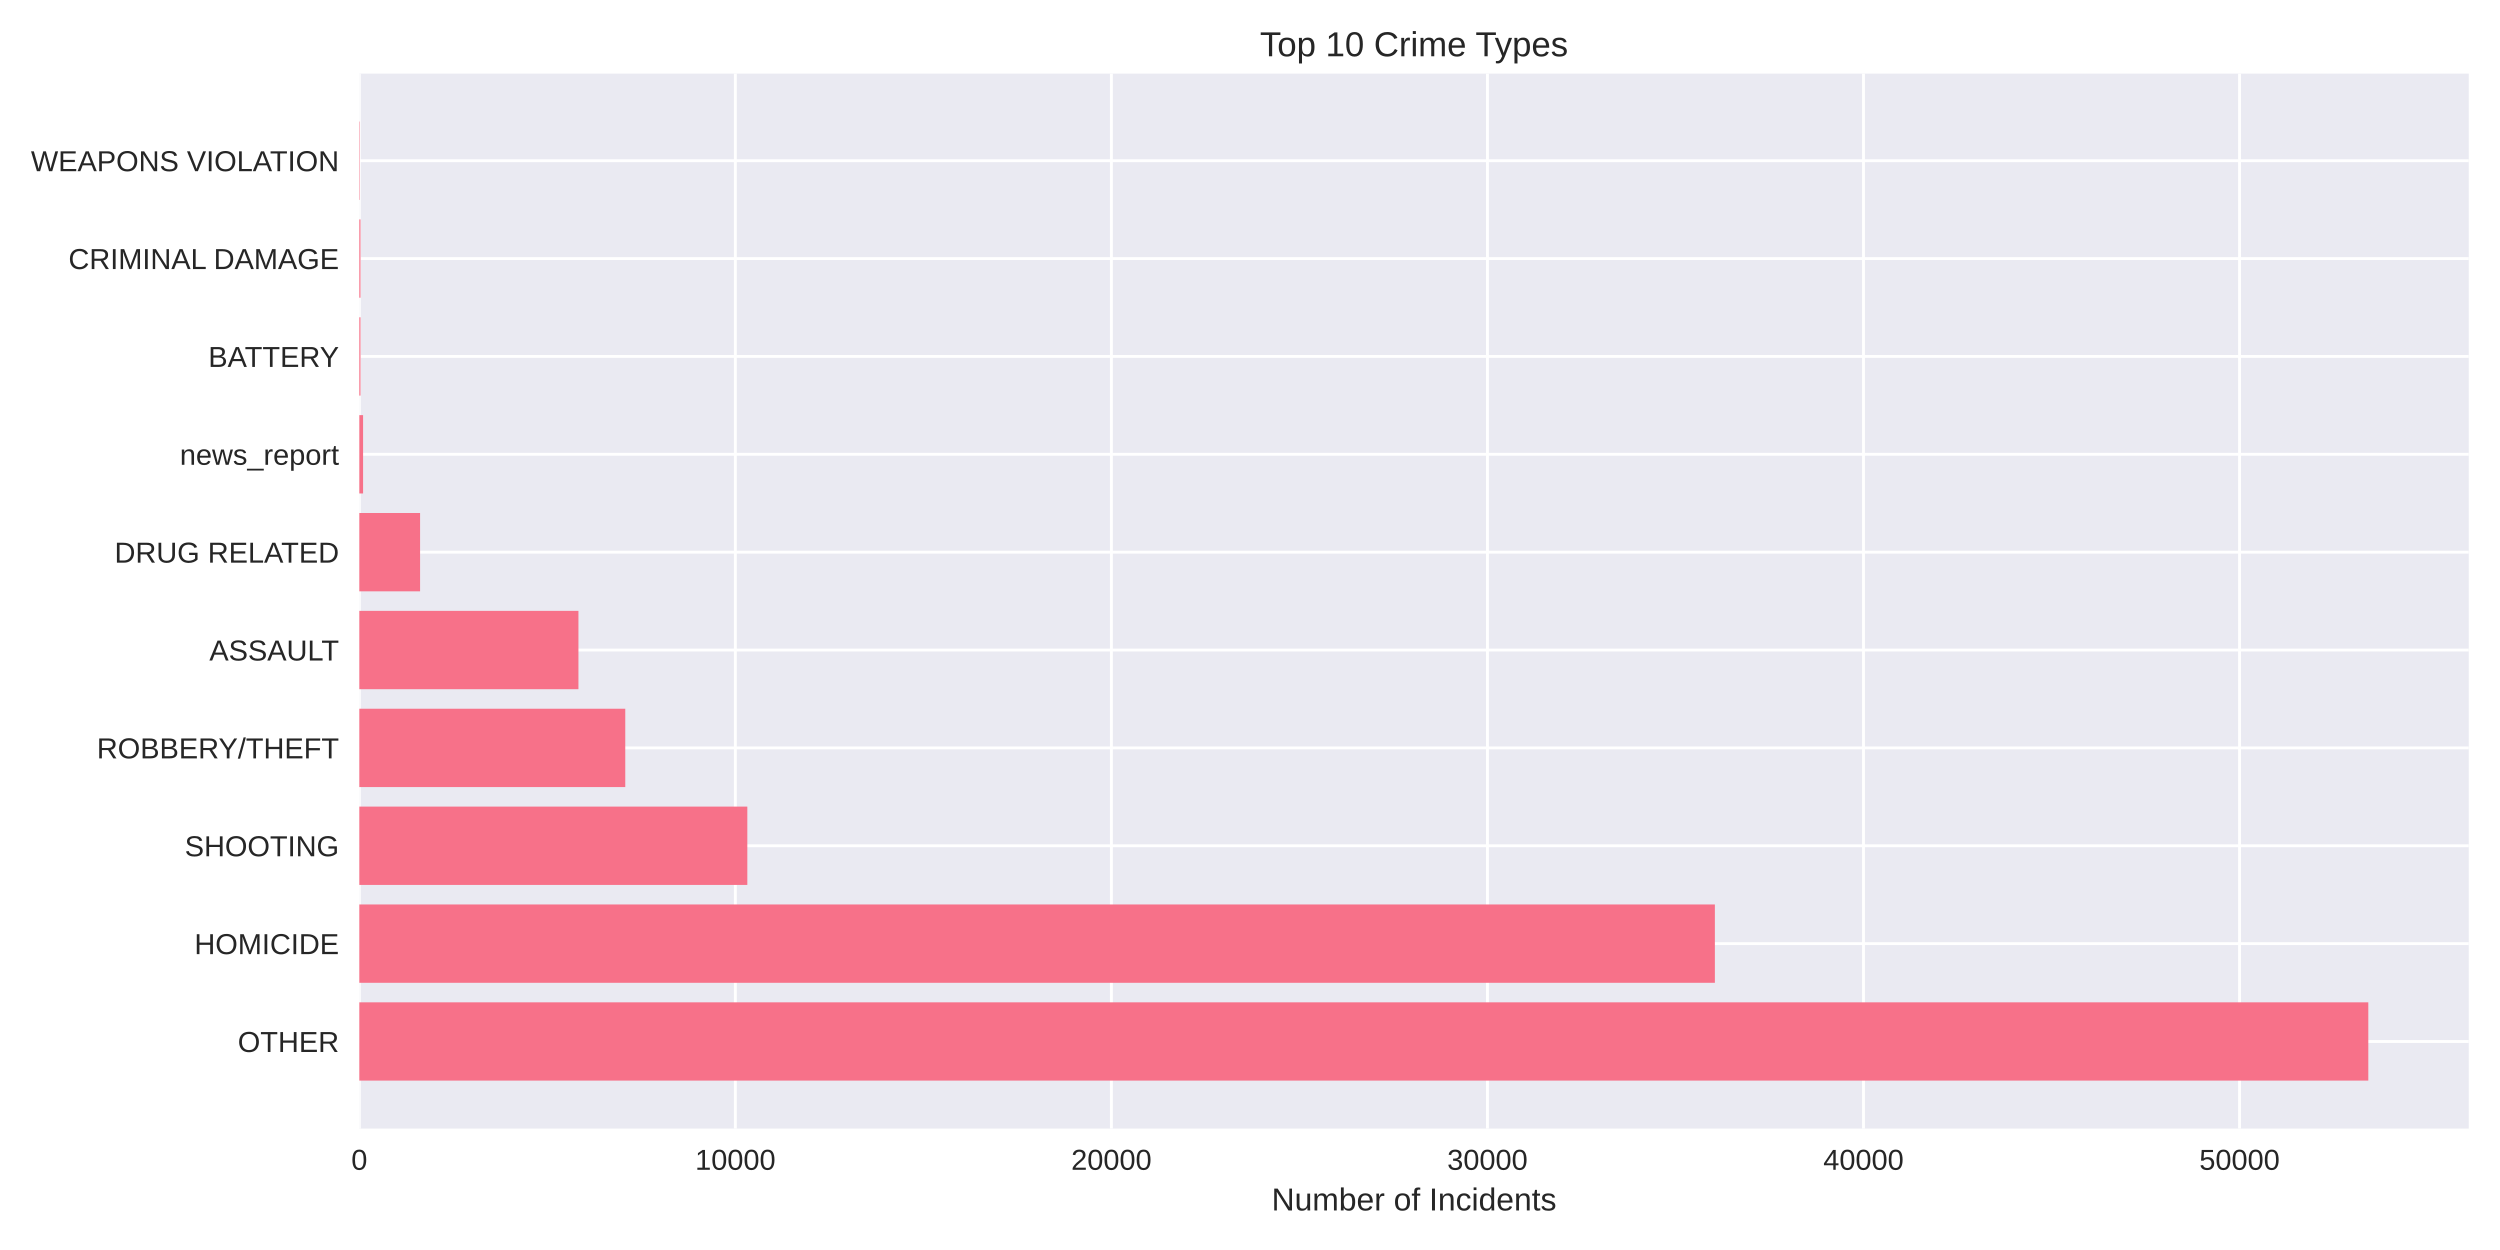
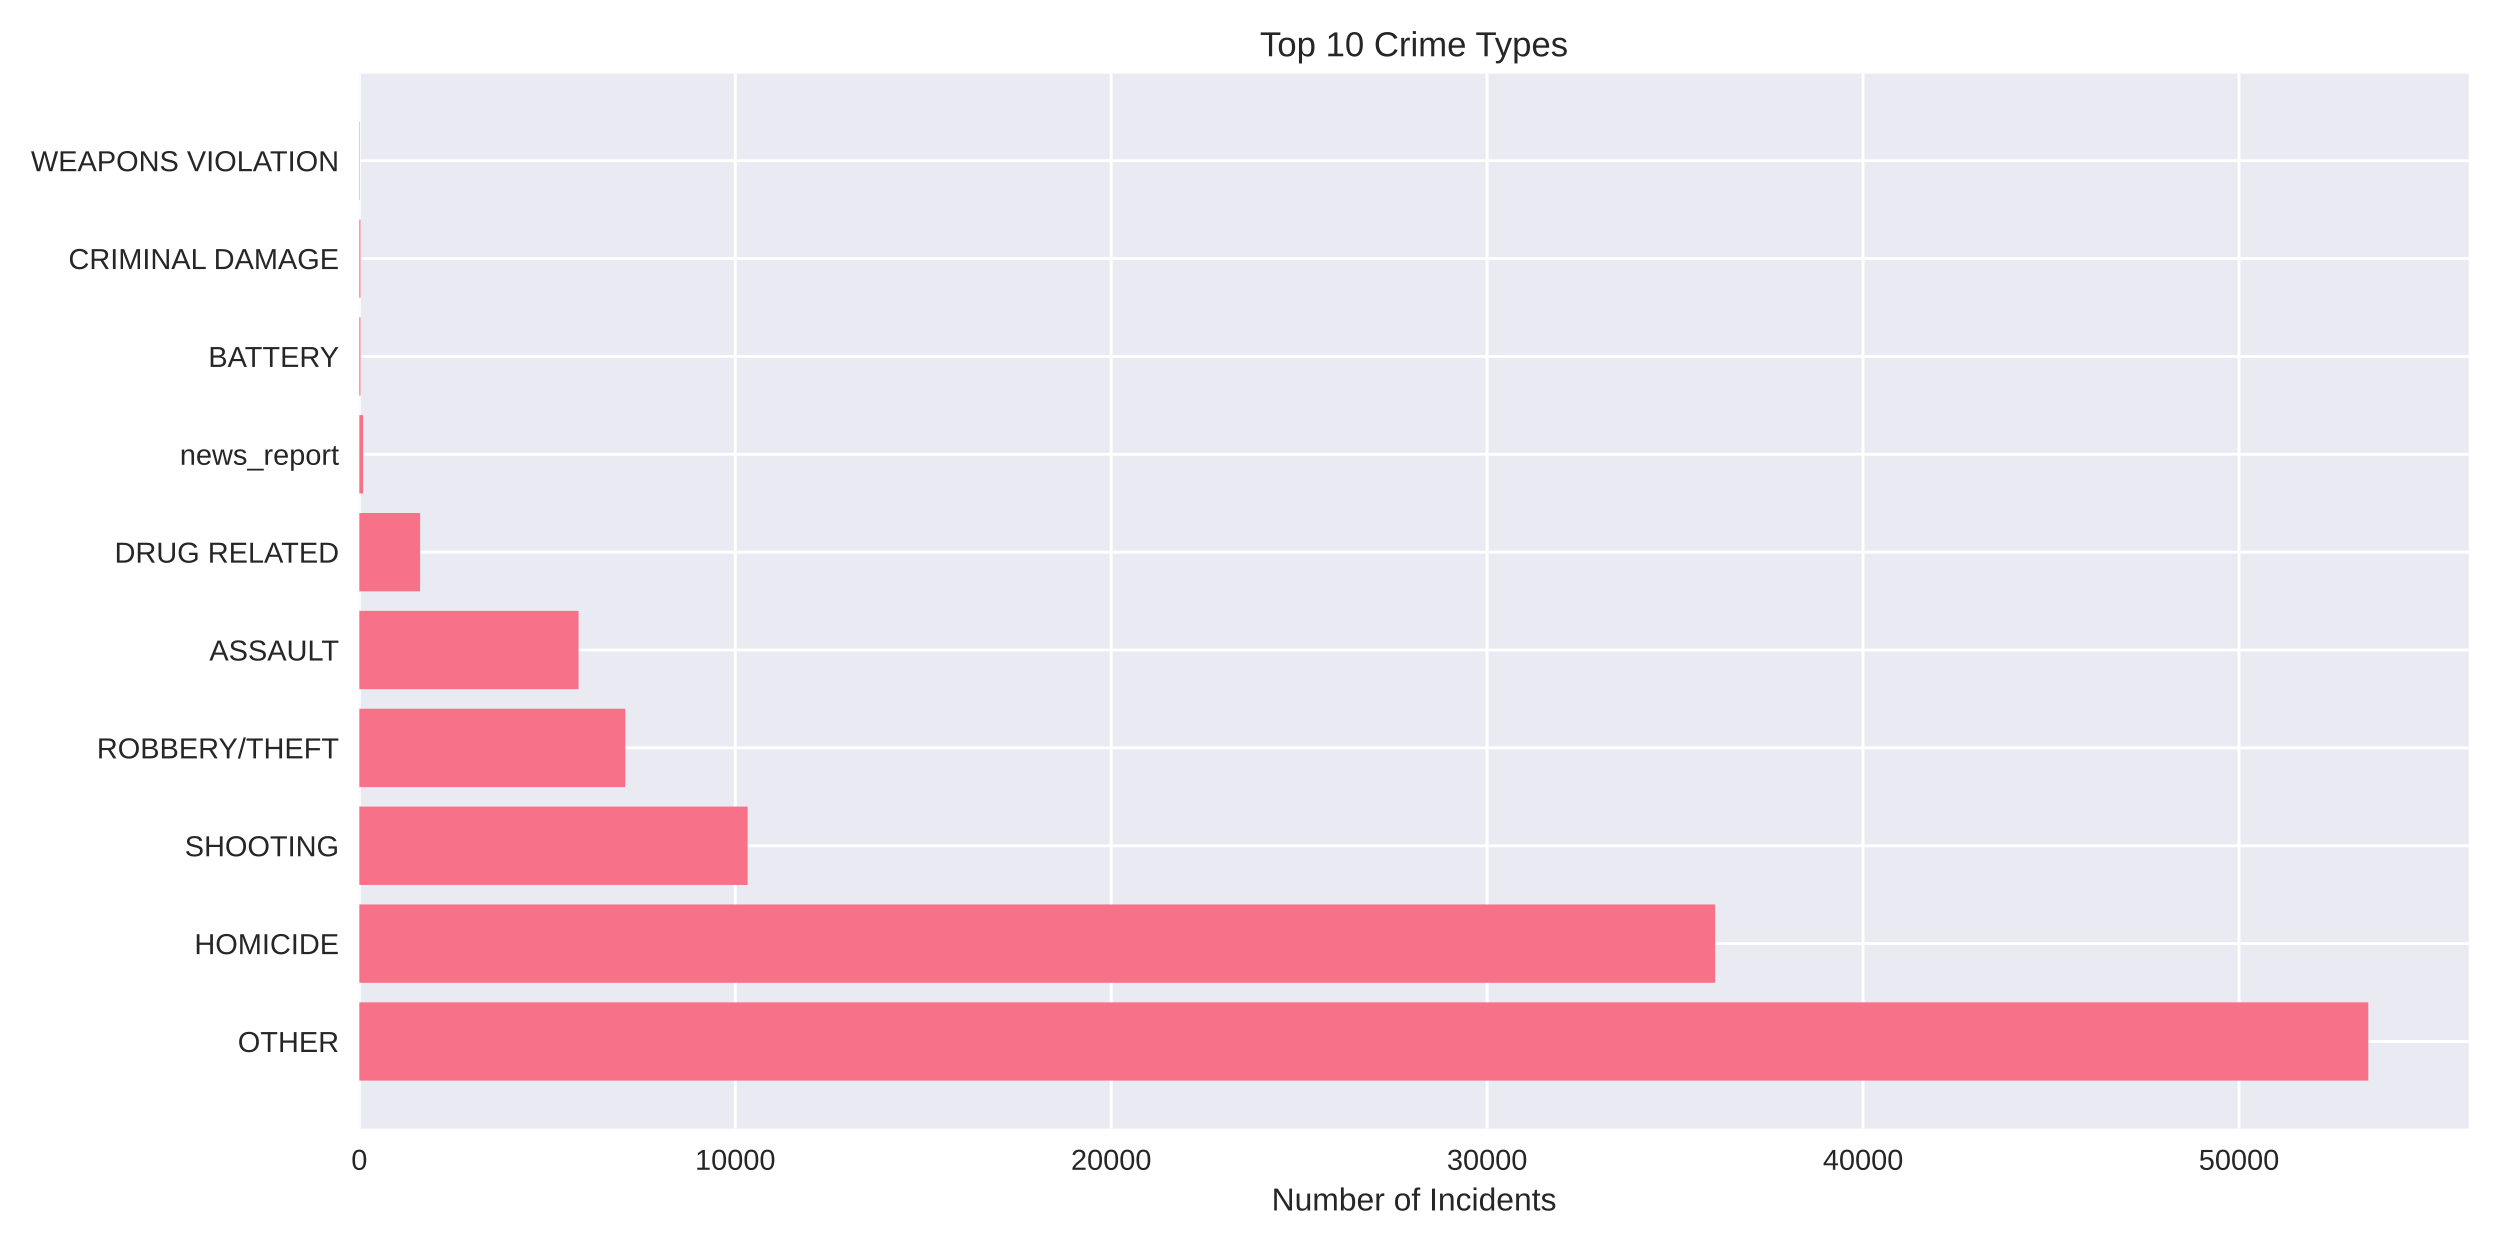
<svg xmlns="http://www.w3.org/2000/svg" width="864pt" height="432pt" viewBox="0 0 864 432" version="1.1">
  <defs>
    <style type="text/css">*{stroke-linejoin: round; stroke-linecap: butt}</style>
  </defs>
  <g id="figure_1">
    <g id="patch_1">
      <path d="M 0 432  L 864 432  L 864 0  L 0 0  z " style="fill: #ffffff" />
    </g>
    <g id="axes_1">
      <g id="patch_2">
        <path d="M 124.18 390.04  L 853.2 390.04  L 853.2 25.44  L 124.18 25.44  z " style="fill: #eaeaf2" />
      </g>
      <g id="matplotlib.axis_1">
        <g id="xtick_1">
          <g id="line2d_1">
-             <path d="M 124.18 390.04  L 124.18 25.44  " clip-path="url(#p92b577d83e)" style="fill: none; stroke: #ffffff; stroke-linecap: round" />
+             <path d="M 124.18 390.04  L 124.18 25.44  " clip-path="url(#p0fb08d08fd)" style="fill: none; stroke: #ffffff; stroke-linecap: round" />
          </g>
          <g id="line2d_2" />
          <g id="text_1">
            <text style="fill: #262626; font: 10px 'Arial', 'Liberation Sans', 'DejaVu Sans', 'Bitstream Vera Sans', sans-serif; text-anchor: middle" x="124.18" y="404.287" transform="rotate(-0 124.18 404.2869)">0</text>
          </g>
        </g>
        <g id="xtick_2">
          <g id="line2d_3">
-             <path d="M 254.141 390.04  L 254.141 25.44  " clip-path="url(#p92b577d83e)" style="fill: none; stroke: #ffffff; stroke-linecap: round" />
+             <path d="M 254.105 390.04  L 254.105 25.44  " clip-path="url(#p0fb08d08fd)" style="fill: none; stroke: #ffffff; stroke-linecap: round" />
          </g>
          <g id="line2d_4" />
          <g id="text_2">
-             <text style="fill: #262626; font: 10px 'Arial', 'Liberation Sans', 'DejaVu Sans', 'Bitstream Vera Sans', sans-serif; text-anchor: middle" x="254.141" y="404.287" transform="rotate(-0 254.1412 404.2869)">10000</text>
+             <text style="fill: #262626; font: 10px 'Arial', 'Liberation Sans', 'DejaVu Sans', 'Bitstream Vera Sans', sans-serif; text-anchor: middle" x="254.105" y="404.287" transform="rotate(-0 254.1047 404.2869)">10000</text>
          </g>
        </g>
        <g id="xtick_3">
          <g id="line2d_5">
-             <path d="M 384.102 390.04  L 384.102 25.44  " clip-path="url(#p92b577d83e)" style="fill: none; stroke: #ffffff; stroke-linecap: round" />
+             <path d="M 384.029 390.04  L 384.029 25.44  " clip-path="url(#p0fb08d08fd)" style="fill: none; stroke: #ffffff; stroke-linecap: round" />
          </g>
          <g id="line2d_6" />
          <g id="text_3">
-             <text style="fill: #262626; font: 10px 'Arial', 'Liberation Sans', 'DejaVu Sans', 'Bitstream Vera Sans', sans-serif; text-anchor: middle" x="384.102" y="404.287" transform="rotate(-0 384.1024 404.2869)">20000</text>
+             <text style="fill: #262626; font: 10px 'Arial', 'Liberation Sans', 'DejaVu Sans', 'Bitstream Vera Sans', sans-serif; text-anchor: middle" x="384.029" y="404.287" transform="rotate(-0 384.0295 404.2869)">20000</text>
          </g>
        </g>
        <g id="xtick_4">
          <g id="line2d_7">
-             <path d="M 514.064 390.04  L 514.064 25.44  " clip-path="url(#p92b577d83e)" style="fill: none; stroke: #ffffff; stroke-linecap: round" />
+             <path d="M 513.954 390.04  L 513.954 25.44  " clip-path="url(#p0fb08d08fd)" style="fill: none; stroke: #ffffff; stroke-linecap: round" />
          </g>
          <g id="line2d_8" />
          <g id="text_4">
-             <text style="fill: #262626; font: 10px 'Arial', 'Liberation Sans', 'DejaVu Sans', 'Bitstream Vera Sans', sans-serif; text-anchor: middle" x="514.064" y="404.287" transform="rotate(-0 514.0636 404.2869)">30000</text>
+             <text style="fill: #262626; font: 10px 'Arial', 'Liberation Sans', 'DejaVu Sans', 'Bitstream Vera Sans', sans-serif; text-anchor: middle" x="513.954" y="404.287" transform="rotate(-0 513.9542 404.2869)">30000</text>
          </g>
        </g>
        <g id="xtick_5">
          <g id="line2d_9">
-             <path d="M 644.025 390.04  L 644.025 25.44  " clip-path="url(#p92b577d83e)" style="fill: none; stroke: #ffffff; stroke-linecap: round" />
+             <path d="M 643.879 390.04  L 643.879 25.44  " clip-path="url(#p0fb08d08fd)" style="fill: none; stroke: #ffffff; stroke-linecap: round" />
          </g>
          <g id="line2d_10" />
          <g id="text_5">
-             <text style="fill: #262626; font: 10px 'Arial', 'Liberation Sans', 'DejaVu Sans', 'Bitstream Vera Sans', sans-serif; text-anchor: middle" x="644.025" y="404.287" transform="rotate(-0 644.0248 404.2869)">40000</text>
+             <text style="fill: #262626; font: 10px 'Arial', 'Liberation Sans', 'DejaVu Sans', 'Bitstream Vera Sans', sans-serif; text-anchor: middle" x="643.879" y="404.287" transform="rotate(-0 643.8789 404.2869)">40000</text>
          </g>
        </g>
        <g id="xtick_6">
          <g id="line2d_11">
-             <path d="M 773.986 390.04  L 773.986 25.44  " clip-path="url(#p92b577d83e)" style="fill: none; stroke: #ffffff; stroke-linecap: round" />
+             <path d="M 773.804 390.04  L 773.804 25.44  " clip-path="url(#p0fb08d08fd)" style="fill: none; stroke: #ffffff; stroke-linecap: round" />
          </g>
          <g id="line2d_12" />
          <g id="text_6">
-             <text style="fill: #262626; font: 10px 'Arial', 'Liberation Sans', 'DejaVu Sans', 'Bitstream Vera Sans', sans-serif; text-anchor: middle" x="773.986" y="404.287" transform="rotate(-0 773.986 404.2869)">50000</text>
+             <text style="fill: #262626; font: 10px 'Arial', 'Liberation Sans', 'DejaVu Sans', 'Bitstream Vera Sans', sans-serif; text-anchor: middle" x="773.804" y="404.287" transform="rotate(-0 773.8036 404.2869)">50000</text>
          </g>
        </g>
        <g id="text_7">
          <text style="fill: #262626; font: 11px 'Arial', 'Liberation Sans', 'DejaVu Sans', 'Bitstream Vera Sans', sans-serif; text-anchor: middle" x="488.69" y="418.333" transform="rotate(-0 488.69 418.3334)">Number of Incidents</text>
        </g>
      </g>
      <g id="matplotlib.axis_2">
        <g id="ytick_1">
          <g id="line2d_13">
-             <path d="M 124.18 359.939  L 853.2 359.939  " clip-path="url(#p92b577d83e)" style="fill: none; stroke: #ffffff; stroke-linecap: round" />
+             <path d="M 124.18 359.939  L 853.2 359.939  " clip-path="url(#p0fb08d08fd)" style="fill: none; stroke: #ffffff; stroke-linecap: round" />
          </g>
          <g id="line2d_14" />
          <g id="text_8">
            <text style="fill: #262626; font: 10px 'Arial', 'Liberation Sans', 'DejaVu Sans', 'Bitstream Vera Sans', sans-serif; text-anchor: end" x="117.18" y="363.562" transform="rotate(-0 117.18 363.562)">OTHER</text>
          </g>
        </g>
        <g id="ytick_2">
          <g id="line2d_15">
-             <path d="M 124.18 326.117  L 853.2 326.117  " clip-path="url(#p92b577d83e)" style="fill: none; stroke: #ffffff; stroke-linecap: round" />
+             <path d="M 124.18 326.117  L 853.2 326.117  " clip-path="url(#p0fb08d08fd)" style="fill: none; stroke: #ffffff; stroke-linecap: round" />
          </g>
          <g id="line2d_16" />
          <g id="text_9">
            <text style="fill: #262626; font: 10px 'Arial', 'Liberation Sans', 'DejaVu Sans', 'Bitstream Vera Sans', sans-serif; text-anchor: end" x="117.18" y="329.74" transform="rotate(-0 117.18 329.7401)">HOMICIDE</text>
          </g>
        </g>
        <g id="ytick_3">
          <g id="line2d_17">
-             <path d="M 124.18 292.295  L 853.2 292.295  " clip-path="url(#p92b577d83e)" style="fill: none; stroke: #ffffff; stroke-linecap: round" />
+             <path d="M 124.18 292.295  L 853.2 292.295  " clip-path="url(#p0fb08d08fd)" style="fill: none; stroke: #ffffff; stroke-linecap: round" />
          </g>
          <g id="line2d_18" />
          <g id="text_10">
            <text style="fill: #262626; font: 10px 'Arial', 'Liberation Sans', 'DejaVu Sans', 'Bitstream Vera Sans', sans-serif; text-anchor: end" x="117.18" y="295.918" transform="rotate(-0 117.18 295.9182)">SHOOTING</text>
          </g>
        </g>
        <g id="ytick_4">
          <g id="line2d_19">
-             <path d="M 124.18 258.473  L 853.2 258.473  " clip-path="url(#p92b577d83e)" style="fill: none; stroke: #ffffff; stroke-linecap: round" />
+             <path d="M 124.18 258.473  L 853.2 258.473  " clip-path="url(#p0fb08d08fd)" style="fill: none; stroke: #ffffff; stroke-linecap: round" />
          </g>
          <g id="line2d_20" />
          <g id="text_11">
            <text style="fill: #262626; font: 10px 'Arial', 'Liberation Sans', 'DejaVu Sans', 'Bitstream Vera Sans', sans-serif; text-anchor: end" x="117.18" y="262.096" transform="rotate(-0 117.18 262.0963)">ROBBERY/THEFT</text>
          </g>
        </g>
        <g id="ytick_5">
          <g id="line2d_21">
-             <path d="M 124.18 224.651  L 853.2 224.651  " clip-path="url(#p92b577d83e)" style="fill: none; stroke: #ffffff; stroke-linecap: round" />
+             <path d="M 124.18 224.651  L 853.2 224.651  " clip-path="url(#p0fb08d08fd)" style="fill: none; stroke: #ffffff; stroke-linecap: round" />
          </g>
          <g id="line2d_22" />
          <g id="text_12">
            <text style="fill: #262626; font: 10px 'Arial', 'Liberation Sans', 'DejaVu Sans', 'Bitstream Vera Sans', sans-serif; text-anchor: end" x="117.18" y="228.274" transform="rotate(-0 117.18 228.2744)">ASSAULT</text>
          </g>
        </g>
        <g id="ytick_6">
          <g id="line2d_23">
-             <path d="M 124.18 190.829  L 853.2 190.829  " clip-path="url(#p92b577d83e)" style="fill: none; stroke: #ffffff; stroke-linecap: round" />
+             <path d="M 124.18 190.829  L 853.2 190.829  " clip-path="url(#p0fb08d08fd)" style="fill: none; stroke: #ffffff; stroke-linecap: round" />
          </g>
          <g id="line2d_24" />
          <g id="text_13">
            <text style="fill: #262626; font: 10px 'Arial', 'Liberation Sans', 'DejaVu Sans', 'Bitstream Vera Sans', sans-serif; text-anchor: end" x="117.18" y="194.452" transform="rotate(-0 117.18 194.4525)">DRUG RELATED</text>
          </g>
        </g>
        <g id="ytick_7">
          <g id="line2d_25">
-             <path d="M 124.18 157.007  L 853.2 157.007  " clip-path="url(#p92b577d83e)" style="fill: none; stroke: #ffffff; stroke-linecap: round" />
+             <path d="M 124.18 157.007  L 853.2 157.007  " clip-path="url(#p0fb08d08fd)" style="fill: none; stroke: #ffffff; stroke-linecap: round" />
          </g>
          <g id="line2d_26" />
          <g id="text_14">
            <text style="fill: #262626; font: 10px 'Arial', 'Liberation Sans', 'DejaVu Sans', 'Bitstream Vera Sans', sans-serif; text-anchor: end" x="117.18" y="160.631" transform="rotate(-0 117.18 160.6306)">news_report</text>
          </g>
        </g>
        <g id="ytick_8">
          <g id="line2d_27">
-             <path d="M 124.18 123.185  L 853.2 123.185  " clip-path="url(#p92b577d83e)" style="fill: none; stroke: #ffffff; stroke-linecap: round" />
+             <path d="M 124.18 123.185  L 853.2 123.185  " clip-path="url(#p0fb08d08fd)" style="fill: none; stroke: #ffffff; stroke-linecap: round" />
          </g>
          <g id="line2d_28" />
          <g id="text_15">
            <text style="fill: #262626; font: 10px 'Arial', 'Liberation Sans', 'DejaVu Sans', 'Bitstream Vera Sans', sans-serif; text-anchor: end" x="117.18" y="126.809" transform="rotate(-0 117.18 126.8087)">BATTERY</text>
          </g>
        </g>
        <g id="ytick_9">
          <g id="line2d_29">
-             <path d="M 124.18 89.363  L 853.2 89.363  " clip-path="url(#p92b577d83e)" style="fill: none; stroke: #ffffff; stroke-linecap: round" />
+             <path d="M 124.18 89.363  L 853.2 89.363  " clip-path="url(#p0fb08d08fd)" style="fill: none; stroke: #ffffff; stroke-linecap: round" />
          </g>
          <g id="line2d_30" />
          <g id="text_16">
            <text style="fill: #262626; font: 10px 'Arial', 'Liberation Sans', 'DejaVu Sans', 'Bitstream Vera Sans', sans-serif; text-anchor: end" x="117.18" y="92.987" transform="rotate(-0 117.18 92.98681)">CRIMINAL DAMAGE</text>
          </g>
        </g>
        <g id="ytick_10">
          <g id="line2d_31">
-             <path d="M 124.18 55.541  L 853.2 55.541  " clip-path="url(#p92b577d83e)" style="fill: none; stroke: #ffffff; stroke-linecap: round" />
+             <path d="M 124.18 55.541  L 853.2 55.541  " clip-path="url(#p0fb08d08fd)" style="fill: none; stroke: #ffffff; stroke-linecap: round" />
          </g>
          <g id="line2d_32" />
          <g id="text_17">
            <text style="fill: #262626; font: 10px 'Arial', 'Liberation Sans', 'DejaVu Sans', 'Bitstream Vera Sans', sans-serif; text-anchor: end" x="117.18" y="59.165" transform="rotate(-0 117.18 59.16492)">WEAPONS VIOLATION</text>
          </g>
        </g>
      </g>
      <g id="patch_3">
-         <path d="M 124.18 373.467  L 818.485 373.467  L 818.485 346.41  L 124.18 346.41  z " clip-path="url(#p92b577d83e)" style="fill: #f77189" />
+         <path d="M 124.18 373.467  L 818.485 373.467  L 818.485 346.41  L 124.18 346.41  z " clip-path="url(#p0fb08d08fd)" style="fill: #f77189" />
      </g>
      <g id="patch_4">
-         <path d="M 124.18 339.645  L 592.664 339.645  L 592.664 312.588  L 124.18 312.588  z " clip-path="url(#p92b577d83e)" style="fill: #f77189" />
+         <path d="M 124.18 339.645  L 592.767 339.645  L 592.767 312.588  L 124.18 312.588  z " clip-path="url(#p0fb08d08fd)" style="fill: #f77189" />
      </g>
      <g id="patch_5">
-         <path d="M 124.18 305.823  L 258.274 305.823  L 258.274 278.766  L 124.18 278.766  z " clip-path="url(#p92b577d83e)" style="fill: #f77189" />
+         <path d="M 124.18 305.823  L 258.379 305.823  L 258.379 278.766  L 124.18 278.766  z " clip-path="url(#p0fb08d08fd)" style="fill: #f77189" />
      </g>
      <g id="patch_6">
-         <path d="M 124.18 272.002  L 216.089 272.002  L 216.089 244.944  L 124.18 244.944  z " clip-path="url(#p92b577d83e)" style="fill: #f77189" />
+         <path d="M 124.18 272.002  L 216.115 272.002  L 216.115 244.944  L 124.18 244.944  z " clip-path="url(#p0fb08d08fd)" style="fill: #f77189" />
      </g>
      <g id="patch_7">
-         <path d="M 124.18 238.18  L 199.908 238.18  L 199.908 211.122  L 124.18 211.122  z " clip-path="url(#p92b577d83e)" style="fill: #f77189" />
+         <path d="M 124.18 238.18  L 199.939 238.18  L 199.939 211.122  L 124.18 211.122  z " clip-path="url(#p0fb08d08fd)" style="fill: #f77189" />
      </g>
      <g id="patch_8">
-         <path d="M 124.18 204.358  L 145.182 204.358  L 145.182 177.3  L 124.18 177.3  z " clip-path="url(#p92b577d83e)" style="fill: #f77189" />
+         <path d="M 124.18 204.358  L 145.176 204.358  L 145.176 177.3  L 124.18 177.3  z " clip-path="url(#p0fb08d08fd)" style="fill: #f77189" />
      </g>
      <g id="patch_9">
-         <path d="M 124.18 170.536  L 125.48 170.536  L 125.48 143.478  L 124.18 143.478  z " clip-path="url(#p92b577d83e)" style="fill: #f77189" />
+         <path d="M 124.18 170.536  L 125.479 170.536  L 125.479 143.478  L 124.18 143.478  z " clip-path="url(#p0fb08d08fd)" style="fill: #f77189" />
      </g>
      <g id="patch_10">
-         <path d="M 124.18 136.714  L 124.583 136.714  L 124.583 109.657  L 124.18 109.657  z " clip-path="url(#p92b577d83e)" style="fill: #f77189" />
+         <path d="M 124.18 136.714  L 124.583 136.714  L 124.583 109.657  L 124.18 109.657  z " clip-path="url(#p0fb08d08fd)" style="fill: #f77189" />
      </g>
      <g id="patch_11">
-         <path d="M 124.18 102.892  L 124.583 102.892  L 124.583 75.835  L 124.18 75.835  z " clip-path="url(#p92b577d83e)" style="fill: #f77189" />
+         <path d="M 124.18 102.892  L 124.583 102.892  L 124.583 75.835  L 124.18 75.835  z " clip-path="url(#p0fb08d08fd)" style="fill: #f77189" />
      </g>
      <g id="patch_12">
-         <path d="M 124.18 69.07  L 124.323 69.07  L 124.323 42.013  L 124.18 42.013  z " clip-path="url(#p92b577d83e)" style="fill: #f77189" />
+         <path d="M 124.18 69.07  L 124.323 69.07  L 124.323 42.013  L 124.18 42.013  z " clip-path="url(#p0fb08d08fd)" style="fill: #f77189" />
      </g>
      <g id="patch_13">
        <path d="M 124.18 390.04  L 124.18 25.44  " style="fill: none" />
      </g>
      <g id="patch_14">
        <path d="M 853.2 390.04  L 853.2 25.44  " style="fill: none" />
      </g>
      <g id="patch_15">
        <path d="M 124.18 390.04  L 853.2 390.04  " style="fill: none" />
      </g>
      <g id="patch_16">
        <path d="M 124.18 25.44  L 853.2 25.44  " style="fill: none" />
      </g>
      <g id="text_18">
        <text style="fill: #262626; font: 12px 'Arial', 'Liberation Sans', 'DejaVu Sans', 'Bitstream Vera Sans', sans-serif; text-anchor: middle" x="488.69" y="19.44" transform="rotate(-0 488.69 19.44)">Top 10 Crime Types</text>
      </g>
    </g>
  </g>
  <defs>
-     <clipPath id="p92b577d83e">
+     <clipPath id="p0fb08d08fd">
      <rect x="124.18" y="25.44" width="729.02" height="364.6" />
    </clipPath>
  </defs>
</svg>
